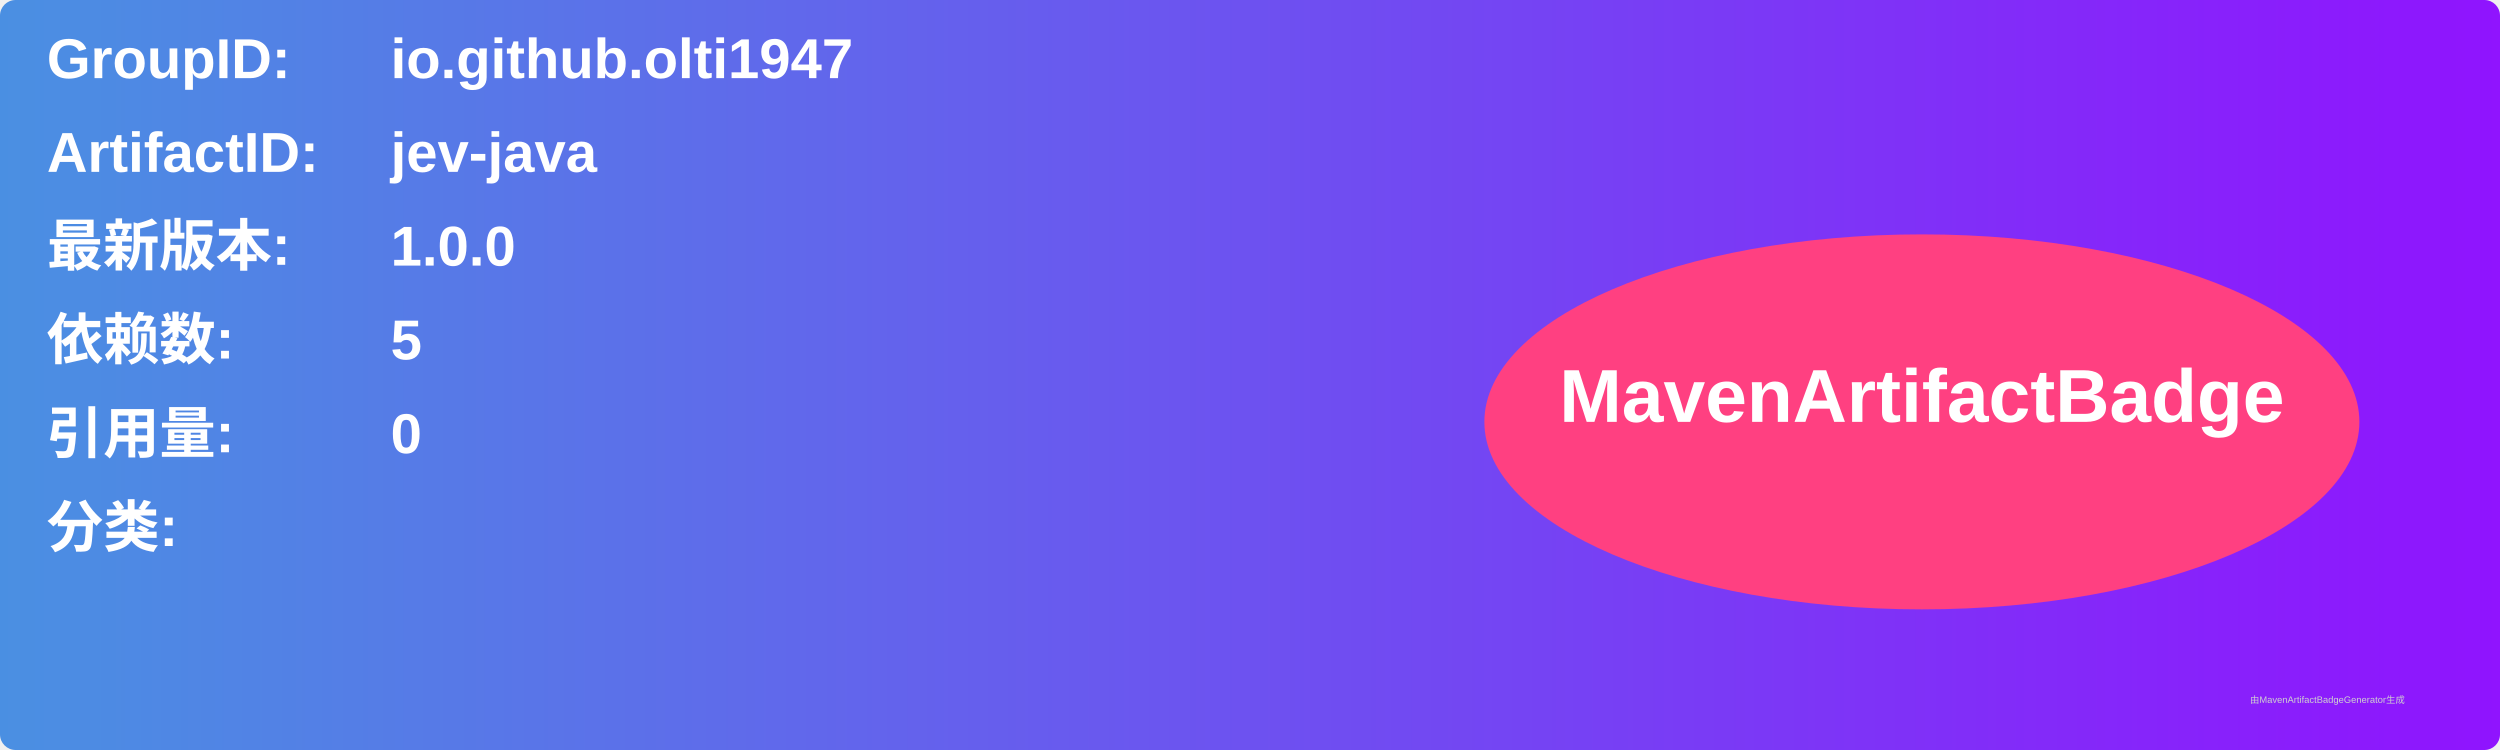
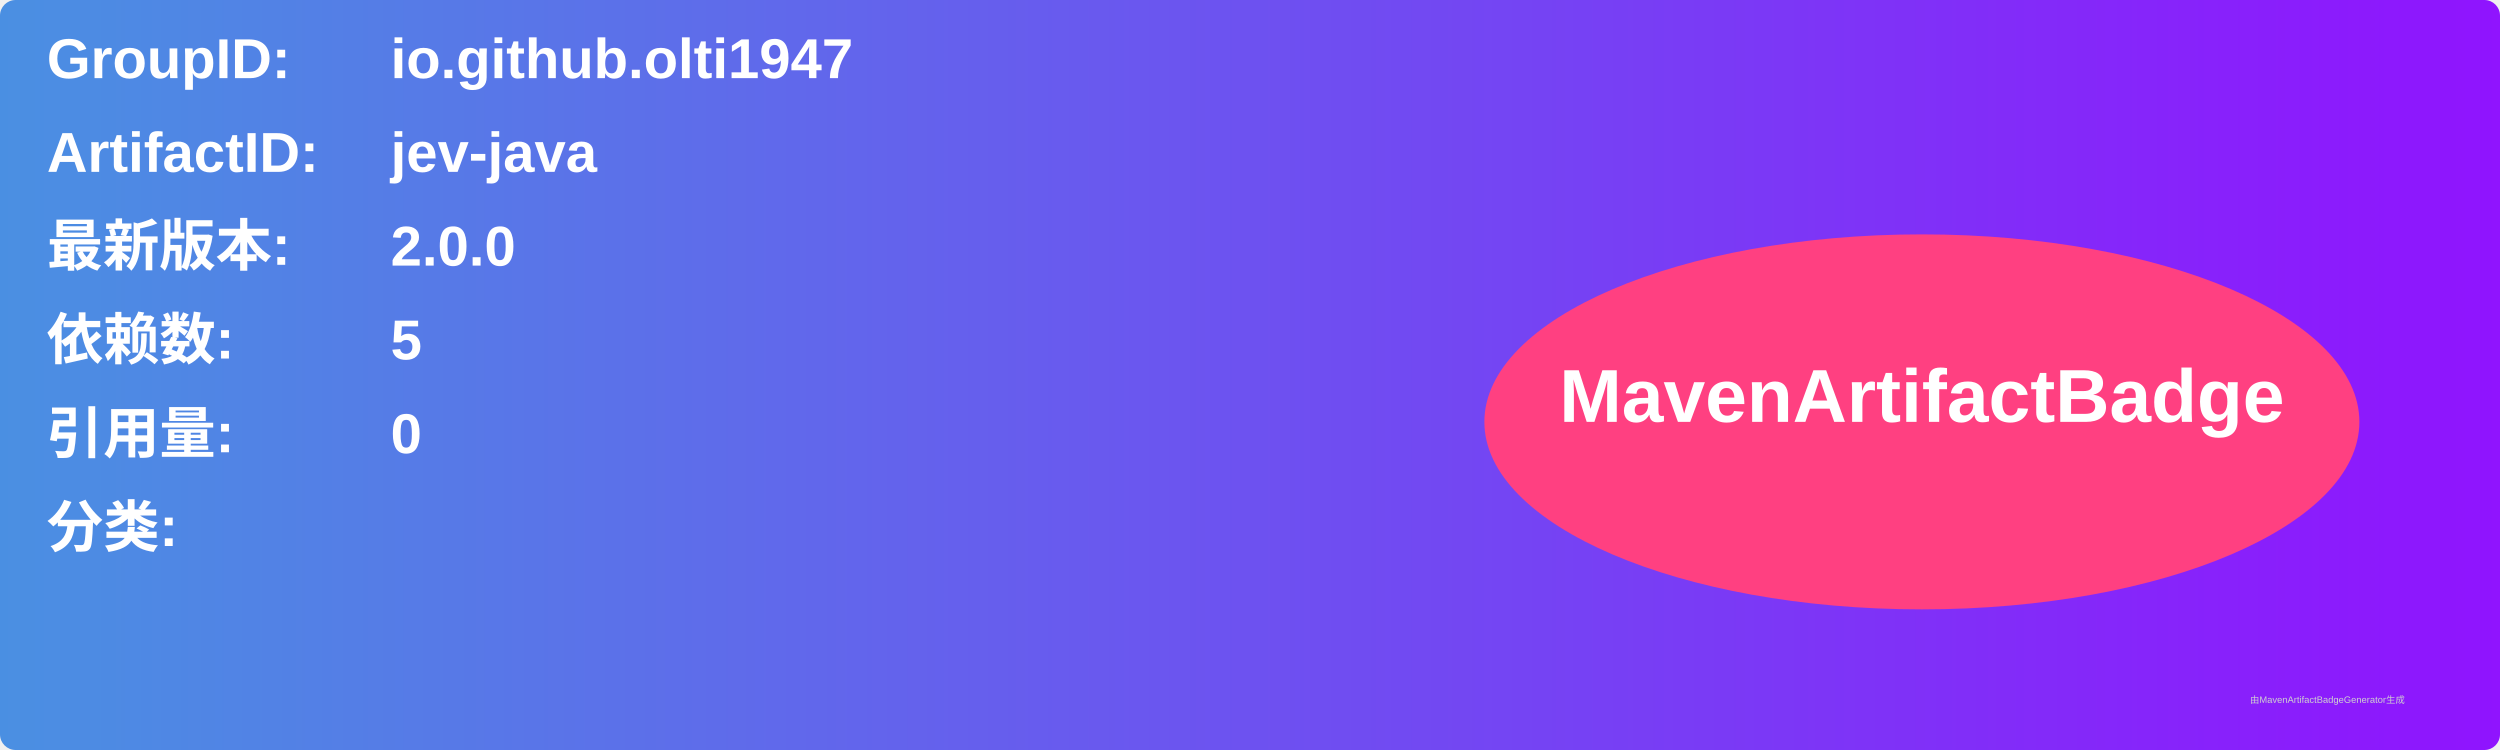
<svg xmlns="http://www.w3.org/2000/svg" width="800" height="240" viewBox="0 0 800 240">
  <linearGradient id="grad" x1="0%" y1="0%" x2="100%" y2="0%">
    <stop offset="0%" stop-color="#4a90e2" />
    <stop offset="100%" stop-color="#9013fe" />
  </linearGradient>
  <rect width="100%" height="100%" rx="5" ry="5" fill="url(#grad)" />
  <g transform="translate(15, 15)">
    <text x="0" y="10" font-family="Arial" font-size="18" fill="white" font-weight="bold" width="260">GroupID:</text>
    <text x="110" y="10" font-family="Arial" font-size="18" fill="white" font-weight="bold" width="460">io.github.olti1947</text>
    <text x="0" y="40" font-family="Arial" font-size="18" fill="white" font-weight="bold" width="260">ArtifactID:</text>
    <text x="110" y="40" font-family="Arial" font-size="18" fill="white" font-weight="bold" width="460">jev-java</text>
    <text x="0" y="70" font-family="Arial" font-size="18" fill="white" font-weight="bold">最新版本:</text>
    <text x="110" y="70" font-family="Arial" font-size="18" fill="white" font-weight="bold">
-       <tspan font-weight="bold">1.0.0</tspan>
+       <tspan font-weight="bold">2.0.0</tspan>
    </text>
    <text x="0" y="100" font-family="Arial" font-size="18" fill="white" font-weight="bold">依赖数: </text>
    <text x="110" y="100" font-family="Arial" font-size="18" fill="white">
      <tspan font-weight="bold">5</tspan>
    </text>
    <text x="0" y="130" font-family="Arial" font-size="18" fill="white" font-weight="bold">引用量: </text>
    <text x="110" y="130" font-family="Arial" font-size="18" fill="white">
      <tspan font-weight="bold">0</tspan>
    </text>
    <text x="0" y="160" font-family="Arial" font-size="18" fill="white" font-weight="bold">分类:</text>
    <text x="10" y="190" font-family="Arial" font-size="10" fill="white">
      <tspan font-weight="bold" />
    </text>
    <ellipse cx="600" cy="120" rx="140" ry="60" fill="#ff4081" />
    <text x="600" y="120" text-anchor="middle" font-family="Arial" font-size="24" fill="white" font-weight="bold">MavenArtifactBadge</text>
  </g>
  <text x="720" y="225" font-family="Arial" font-size="3" fill="#d0d0d0">由MavenArtifactBadgeGenerator生成</text>
</svg>
